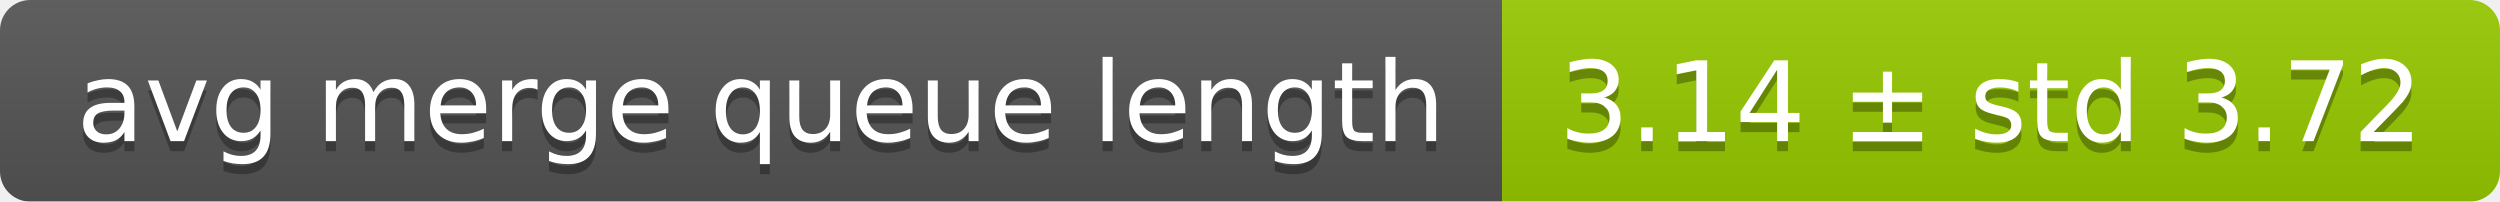
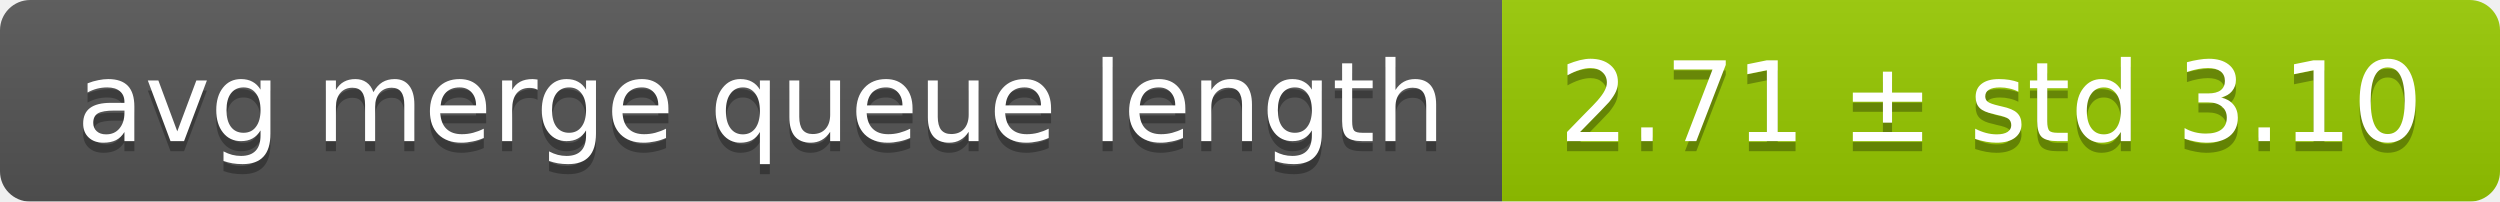
<svg xmlns="http://www.w3.org/2000/svg" width="248" height="20">
  <linearGradient id="smooth" x2="0" y2="100%">
    <stop offset="0" stop-color="#bbb" stop-opacity=".1" />
    <stop offset="1" stop-opacity=".1" />
  </linearGradient>
  <mask id="round">
    <rect width="248" height="20" rx="3" fill="#fff" />
  </mask>
  <g mask="url(#round)">
    <rect width="149" height="20" fill="#555" />
    <rect x="149" width="99" height="20" fill="#97ca00" />
    <rect width="248" height="20" fill="url(#smooth)" />
  </g>
  <g fill="#fff" text-anchor="middle" font-family="DejaVu Sans,Verdana,Geneva,sans-serif" font-size="11">
    <text x="75.5" y="15" fill="#010101" fill-opacity=".3">avg merge queue length</text>
    <text x="75.5" y="14">avg merge queue length</text>
-     <text x="197.5" y="15" fill="#010101" fill-opacity=".3">3.14 ± std 3.72</text>
-     <text x="197.5" y="14">3.14 ± std 3.72</text>
+     <text x="197.5" y="15" fill="#010101" fill-opacity=".3">2.71 ± std 3.10</text>
+     <text x="197.5" y="14">2.71 ± std 3.10</text>
  </g>
</svg>
